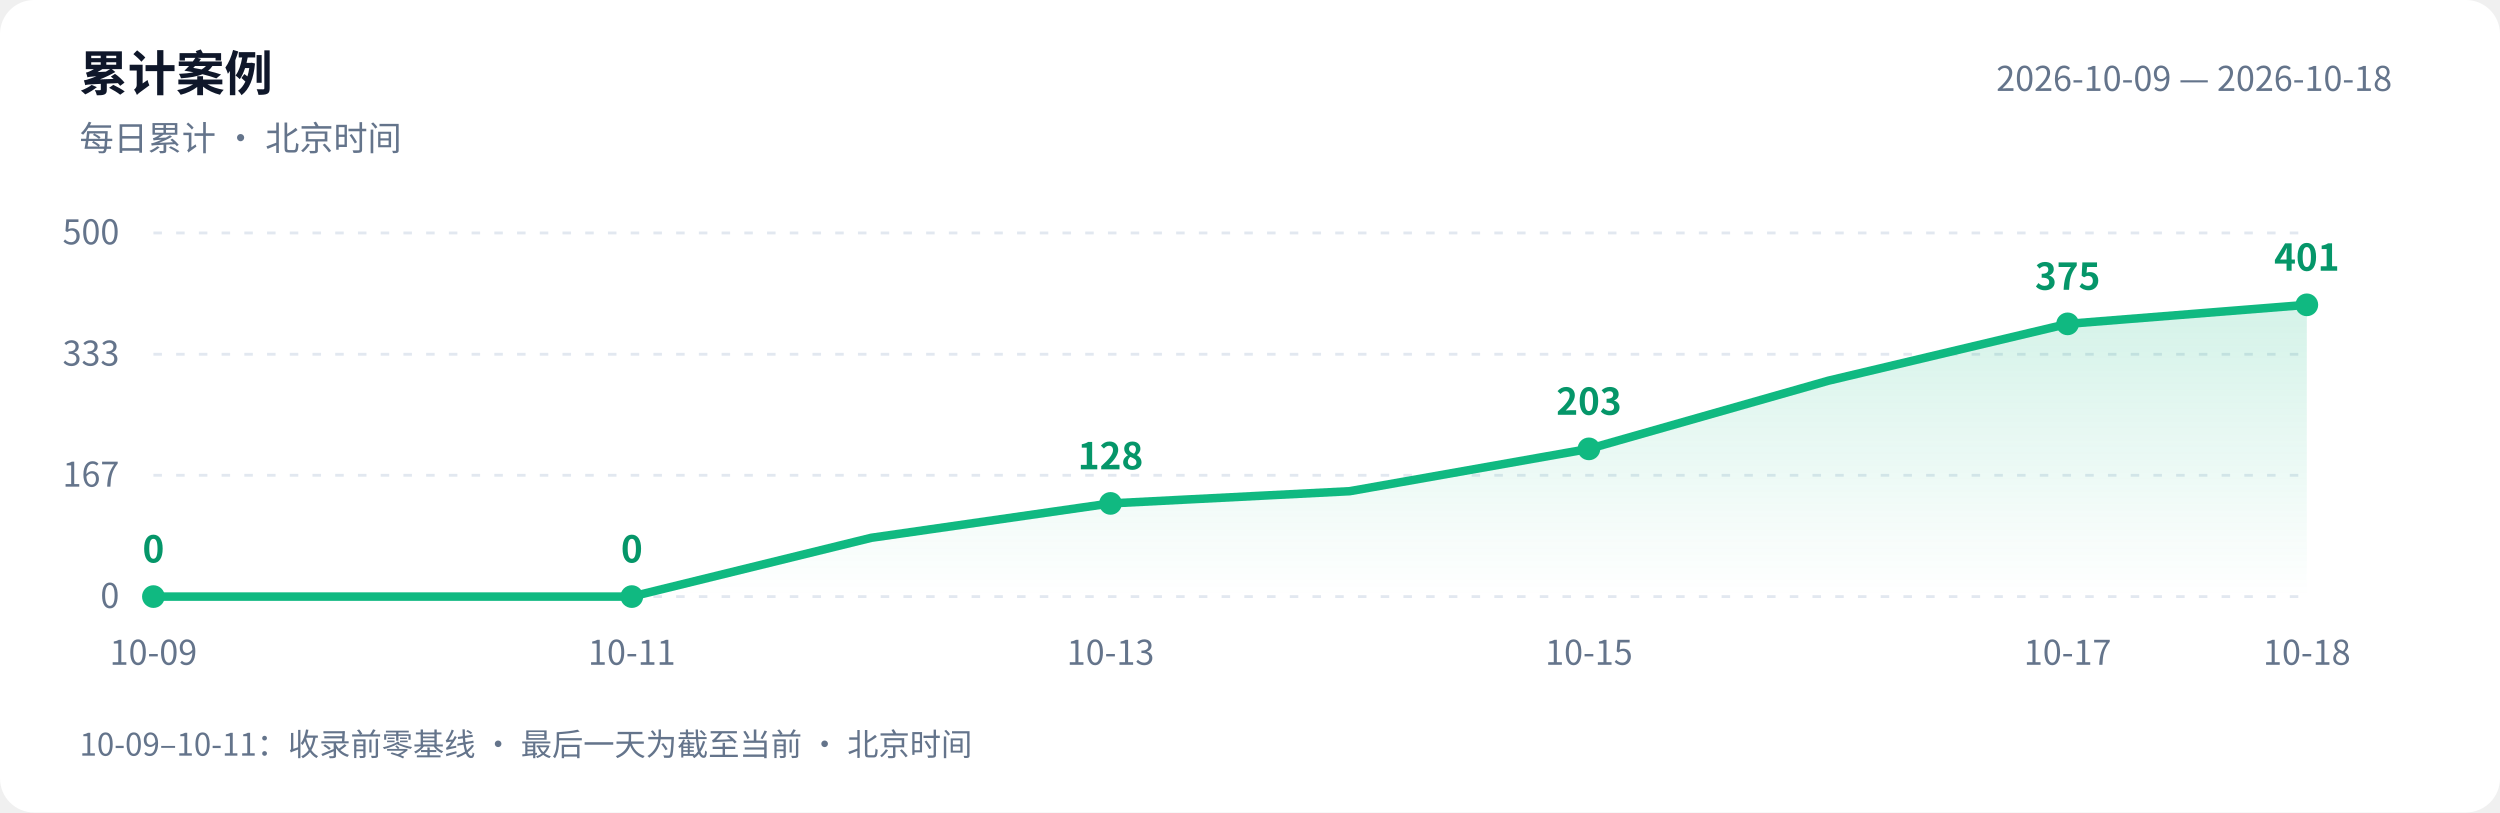
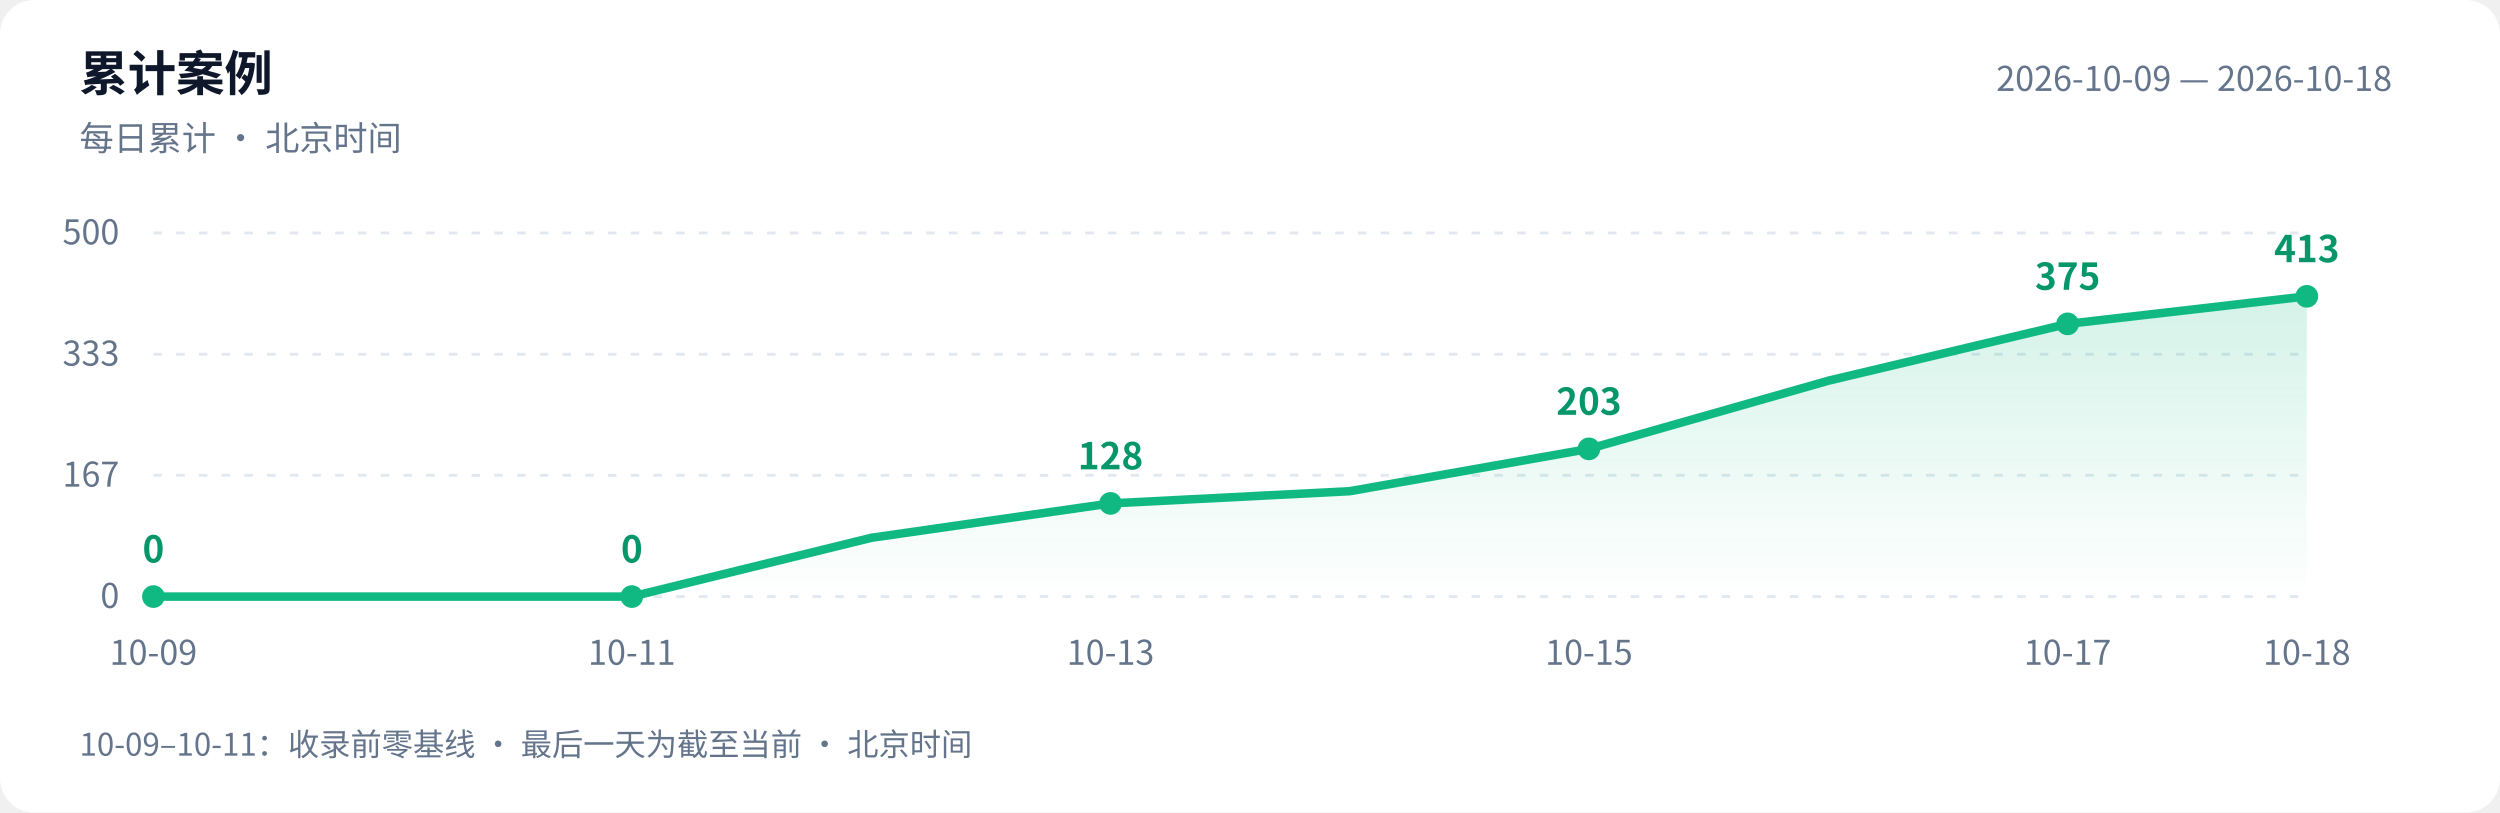
<svg xmlns="http://www.w3.org/2000/svg" width="880" height="286" viewBox="0 0 880 286" role="img" aria-labelledby="title desc">
  <defs>
    <linearGradient id="area" x1="0" y1="0" x2="0" y2="1">
      <stop offset="0" stop-color="#10b981" stop-opacity=".18" />
      <stop offset="1" stop-color="#10b981" stop-opacity="0" />
    </linearGradient>
  </defs>
  <style>text{font-family:-apple-system,BlinkMacSystemFont,"PingFang SC","Microsoft YaHei","WenQuanYi Zen Hei","Segoe UI","Noto Sans CJK SC",sans-serif;fill:#64748b;font-size:12px}.bg{fill:#fff}.heading{fill:#0f172a;font-size:17px;font-weight:600}.grid{stroke:#e2e8f0;stroke-dasharray:3 5}.value{fill:#059669;font-size:13px;font-weight:600}@media(prefers-color-scheme:dark){.bg{fill:#0d1117}text{fill:#8b949e}.heading{fill:#e6edf3}.grid{stroke:#30363d}.value{fill:#34d399}}</style>
  <rect class="bg" width="880" height="286" rx="12" />
  <text class="heading" x="28" y="32">累计案例</text>
  <text x="28" y="53">每日累计 · 北京时间</text>
  <text x="842" y="32" text-anchor="end">2026-10-09 — 2026-10-18</text>
  <path class="grid" d="M 54 210.0 H 812" />
  <text x="42" y="214.0" text-anchor="end">0</text>
  <path class="grid" d="M 54 167.3 H 812" />
  <text x="42" y="171.3" text-anchor="end">167</text>
  <path class="grid" d="M 54 124.7 H 812" />
  <text x="42" y="128.7" text-anchor="end">333</text>
  <path class="grid" d="M 54 82.0 H 812" />
  <text x="42" y="86.0" text-anchor="end">500</text>
-   <path d="M 54 210 L 54.0 210.0 L 138.2 210.0 L 222.4 210.0 L 306.7 189.3 L 390.9 177.2 L 475.1 172.9 L 559.3 158.0 L 643.6 134.0 L 727.8 114.0 L 812.0 107.3 L 812.0 210 Z" fill="url(#area)" />
-   <polyline points="54.0,210.0 138.2,210.0 222.4,210.0 306.7,189.3 390.9,177.2 475.1,172.9 559.3,158.0 643.6,134.0 727.8,114.0 812.0,107.3" fill="none" stroke="#10b981" stroke-width="3" stroke-linejoin="round" stroke-linecap="round" />
+   <path d="M 54 210 L 54.0 210.0 L 138.2 210.0 L 222.4 210.0 L 306.7 189.3 L 390.9 177.2 L 475.1 172.9 L 559.3 158.0 L 643.6 134.0 L 727.8 114.0 L 812.0 104.3 L 812.0 210 Z" fill="url(#area)" />
+   <polyline points="54.0,210.0 138.2,210.0 222.4,210.0 306.7,189.3 390.9,177.2 475.1,172.9 559.3,158.0 643.6,134.0 727.8,114.0 812.0,104.3" fill="none" stroke="#10b981" stroke-width="3" stroke-linejoin="round" stroke-linecap="round" />
  <circle cx="54.0" cy="210.0" r="4" fill="#10b981" />
  <text class="value" x="54.0" y="198.0" text-anchor="middle">0</text>
  <text x="54.0" y="234" text-anchor="middle">10-09</text>
  <circle cx="222.4" cy="210.0" r="4" fill="#10b981" />
  <text class="value" x="222.4" y="198.0" text-anchor="middle">0</text>
  <text x="222.4" y="234" text-anchor="middle">10-11</text>
  <circle cx="390.9" cy="177.2" r="4" fill="#10b981" />
  <text class="value" x="390.9" y="165.2" text-anchor="middle">128</text>
  <text x="390.9" y="234" text-anchor="middle">10-13</text>
  <circle cx="559.3" cy="158.0" r="4" fill="#10b981" />
  <text class="value" x="559.3" y="146.0" text-anchor="middle">203</text>
  <text x="559.3" y="234" text-anchor="middle">10-15</text>
  <circle cx="727.8" cy="114.0" r="4" fill="#10b981" />
  <text class="value" x="727.8" y="102.0" text-anchor="middle">375</text>
  <text x="727.8" y="234" text-anchor="middle">10-17</text>
-   <circle cx="812.0" cy="107.3" r="4" fill="#10b981" />
-   <text class="value" x="812.0" y="95.3" text-anchor="middle">401</text>
+   <circle cx="812.0" cy="104.3" r="4" fill="#10b981" />
+   <text class="value" x="812.0" y="92.3" text-anchor="middle">413</text>
  <text x="812.0" y="234" text-anchor="middle">10-18</text>
  <text x="28" y="266" style="font-size:11px">10-09–10-11：收录前零基线 · 最后一天为截至当前 · 北京时间</text>
</svg>
